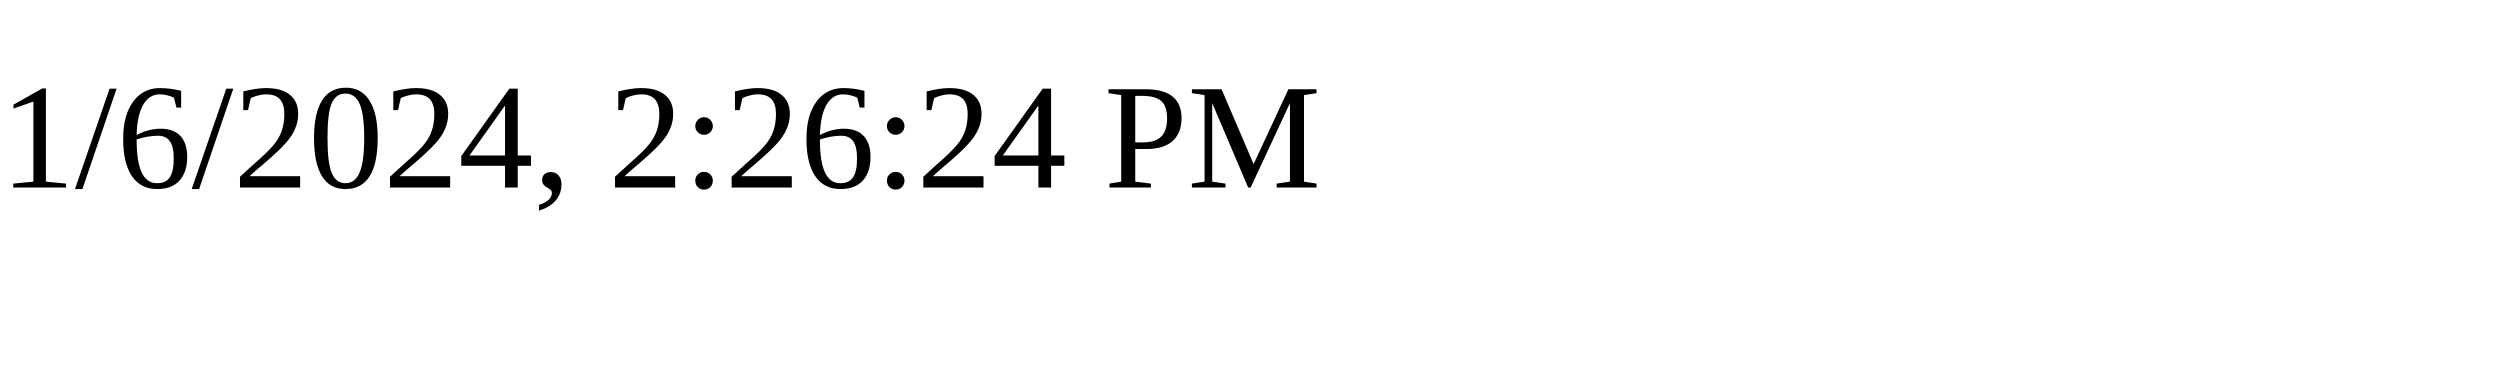
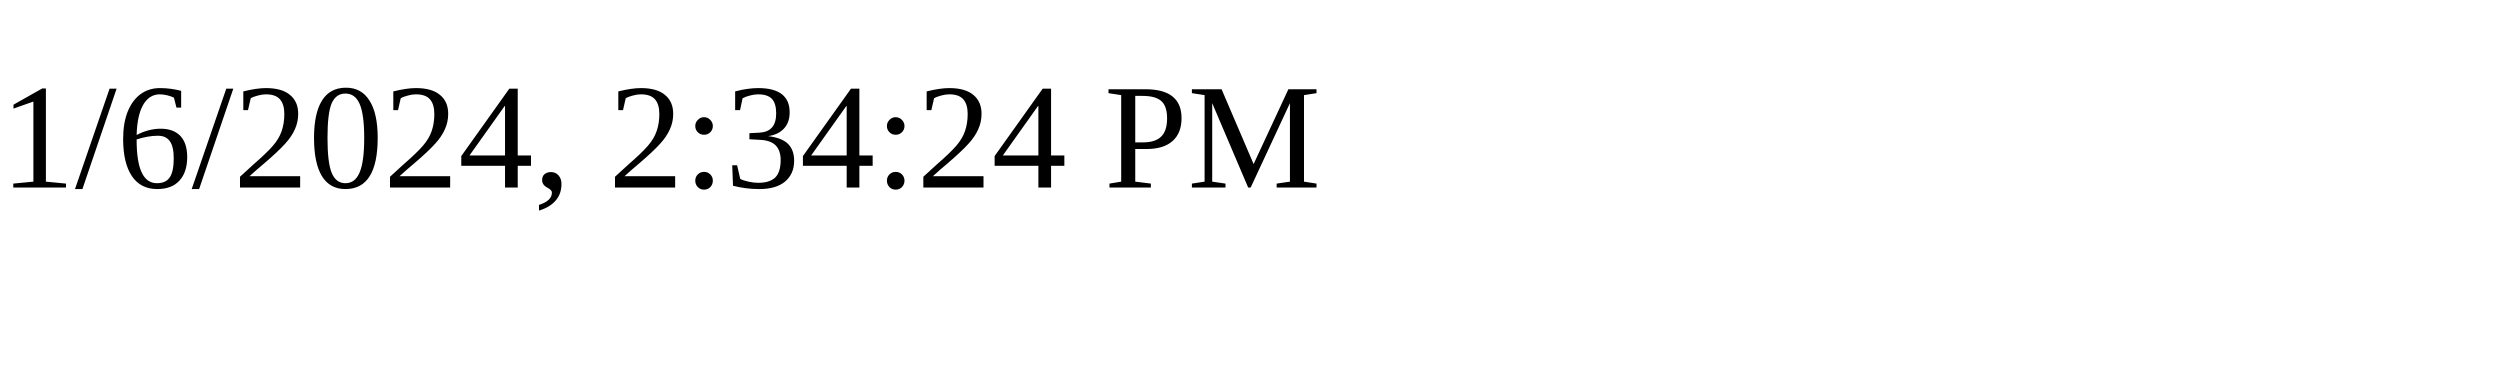
<svg xmlns="http://www.w3.org/2000/svg" height="30" width="200">
-   <text x="0" y="15">1/6/2024, 2:26:24 PM</text>
+   <text x="0" y="15">1/6/2024, 2:34:24 PM</text>
</svg>
